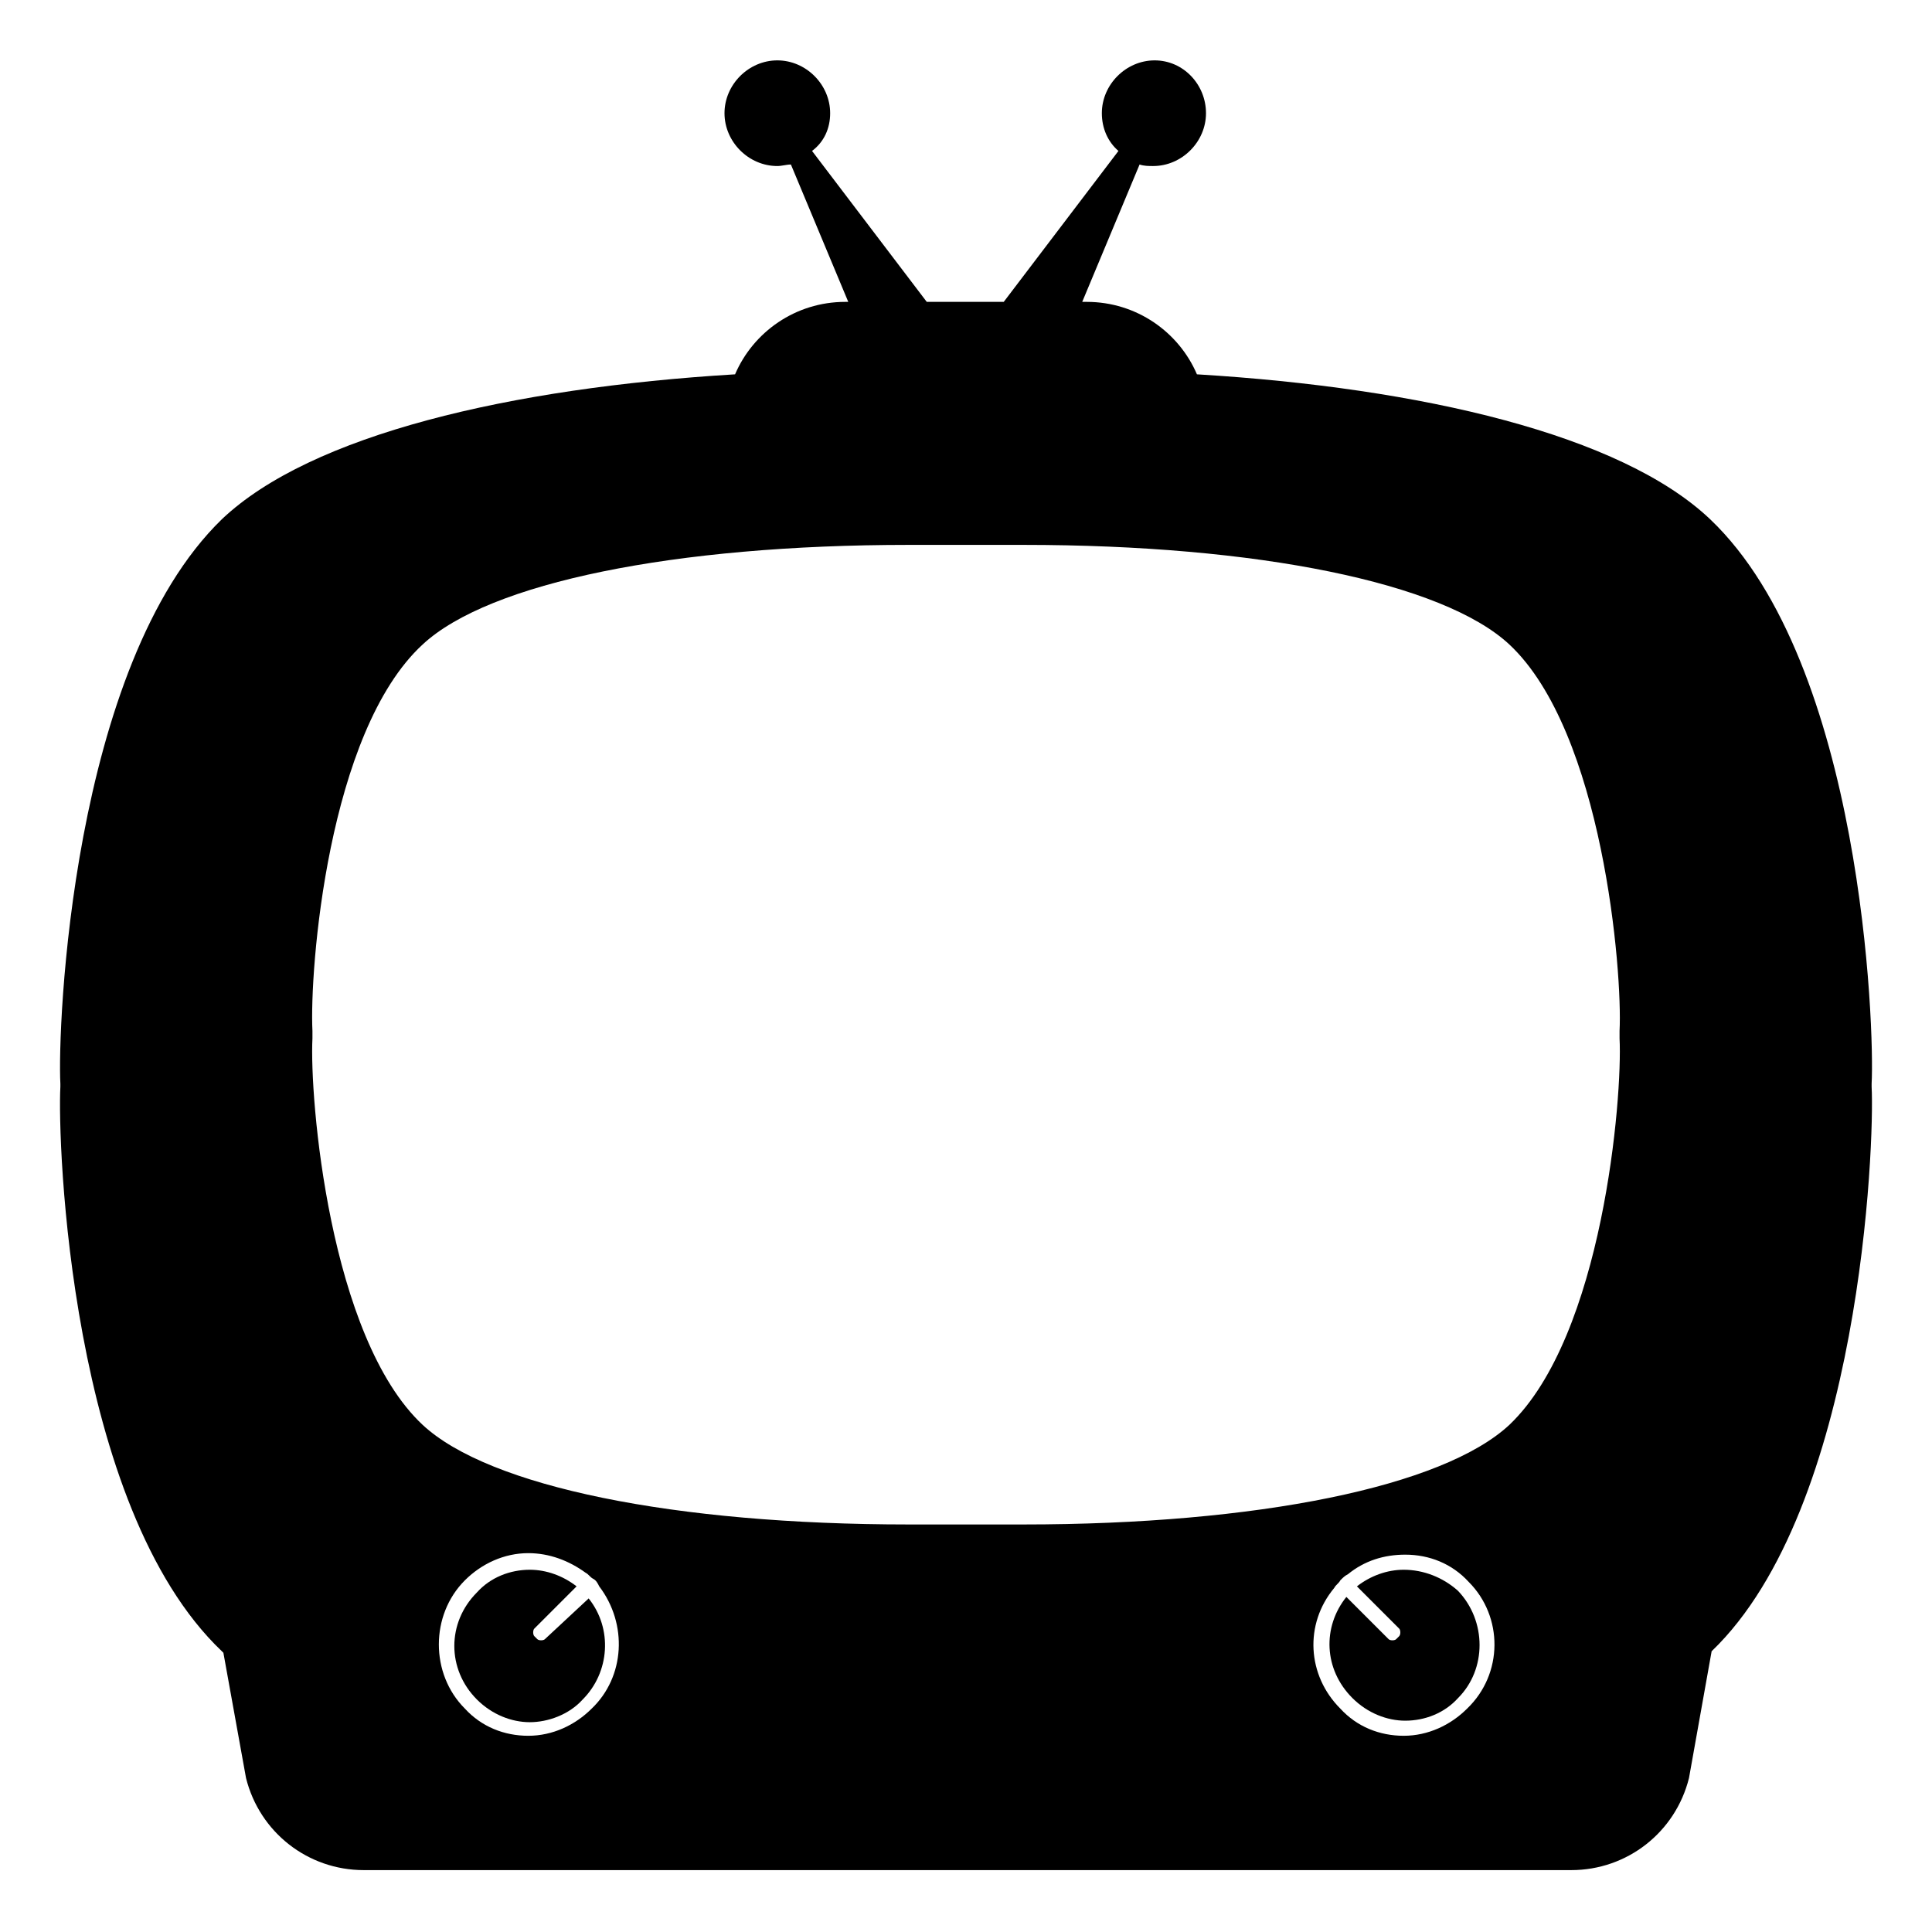
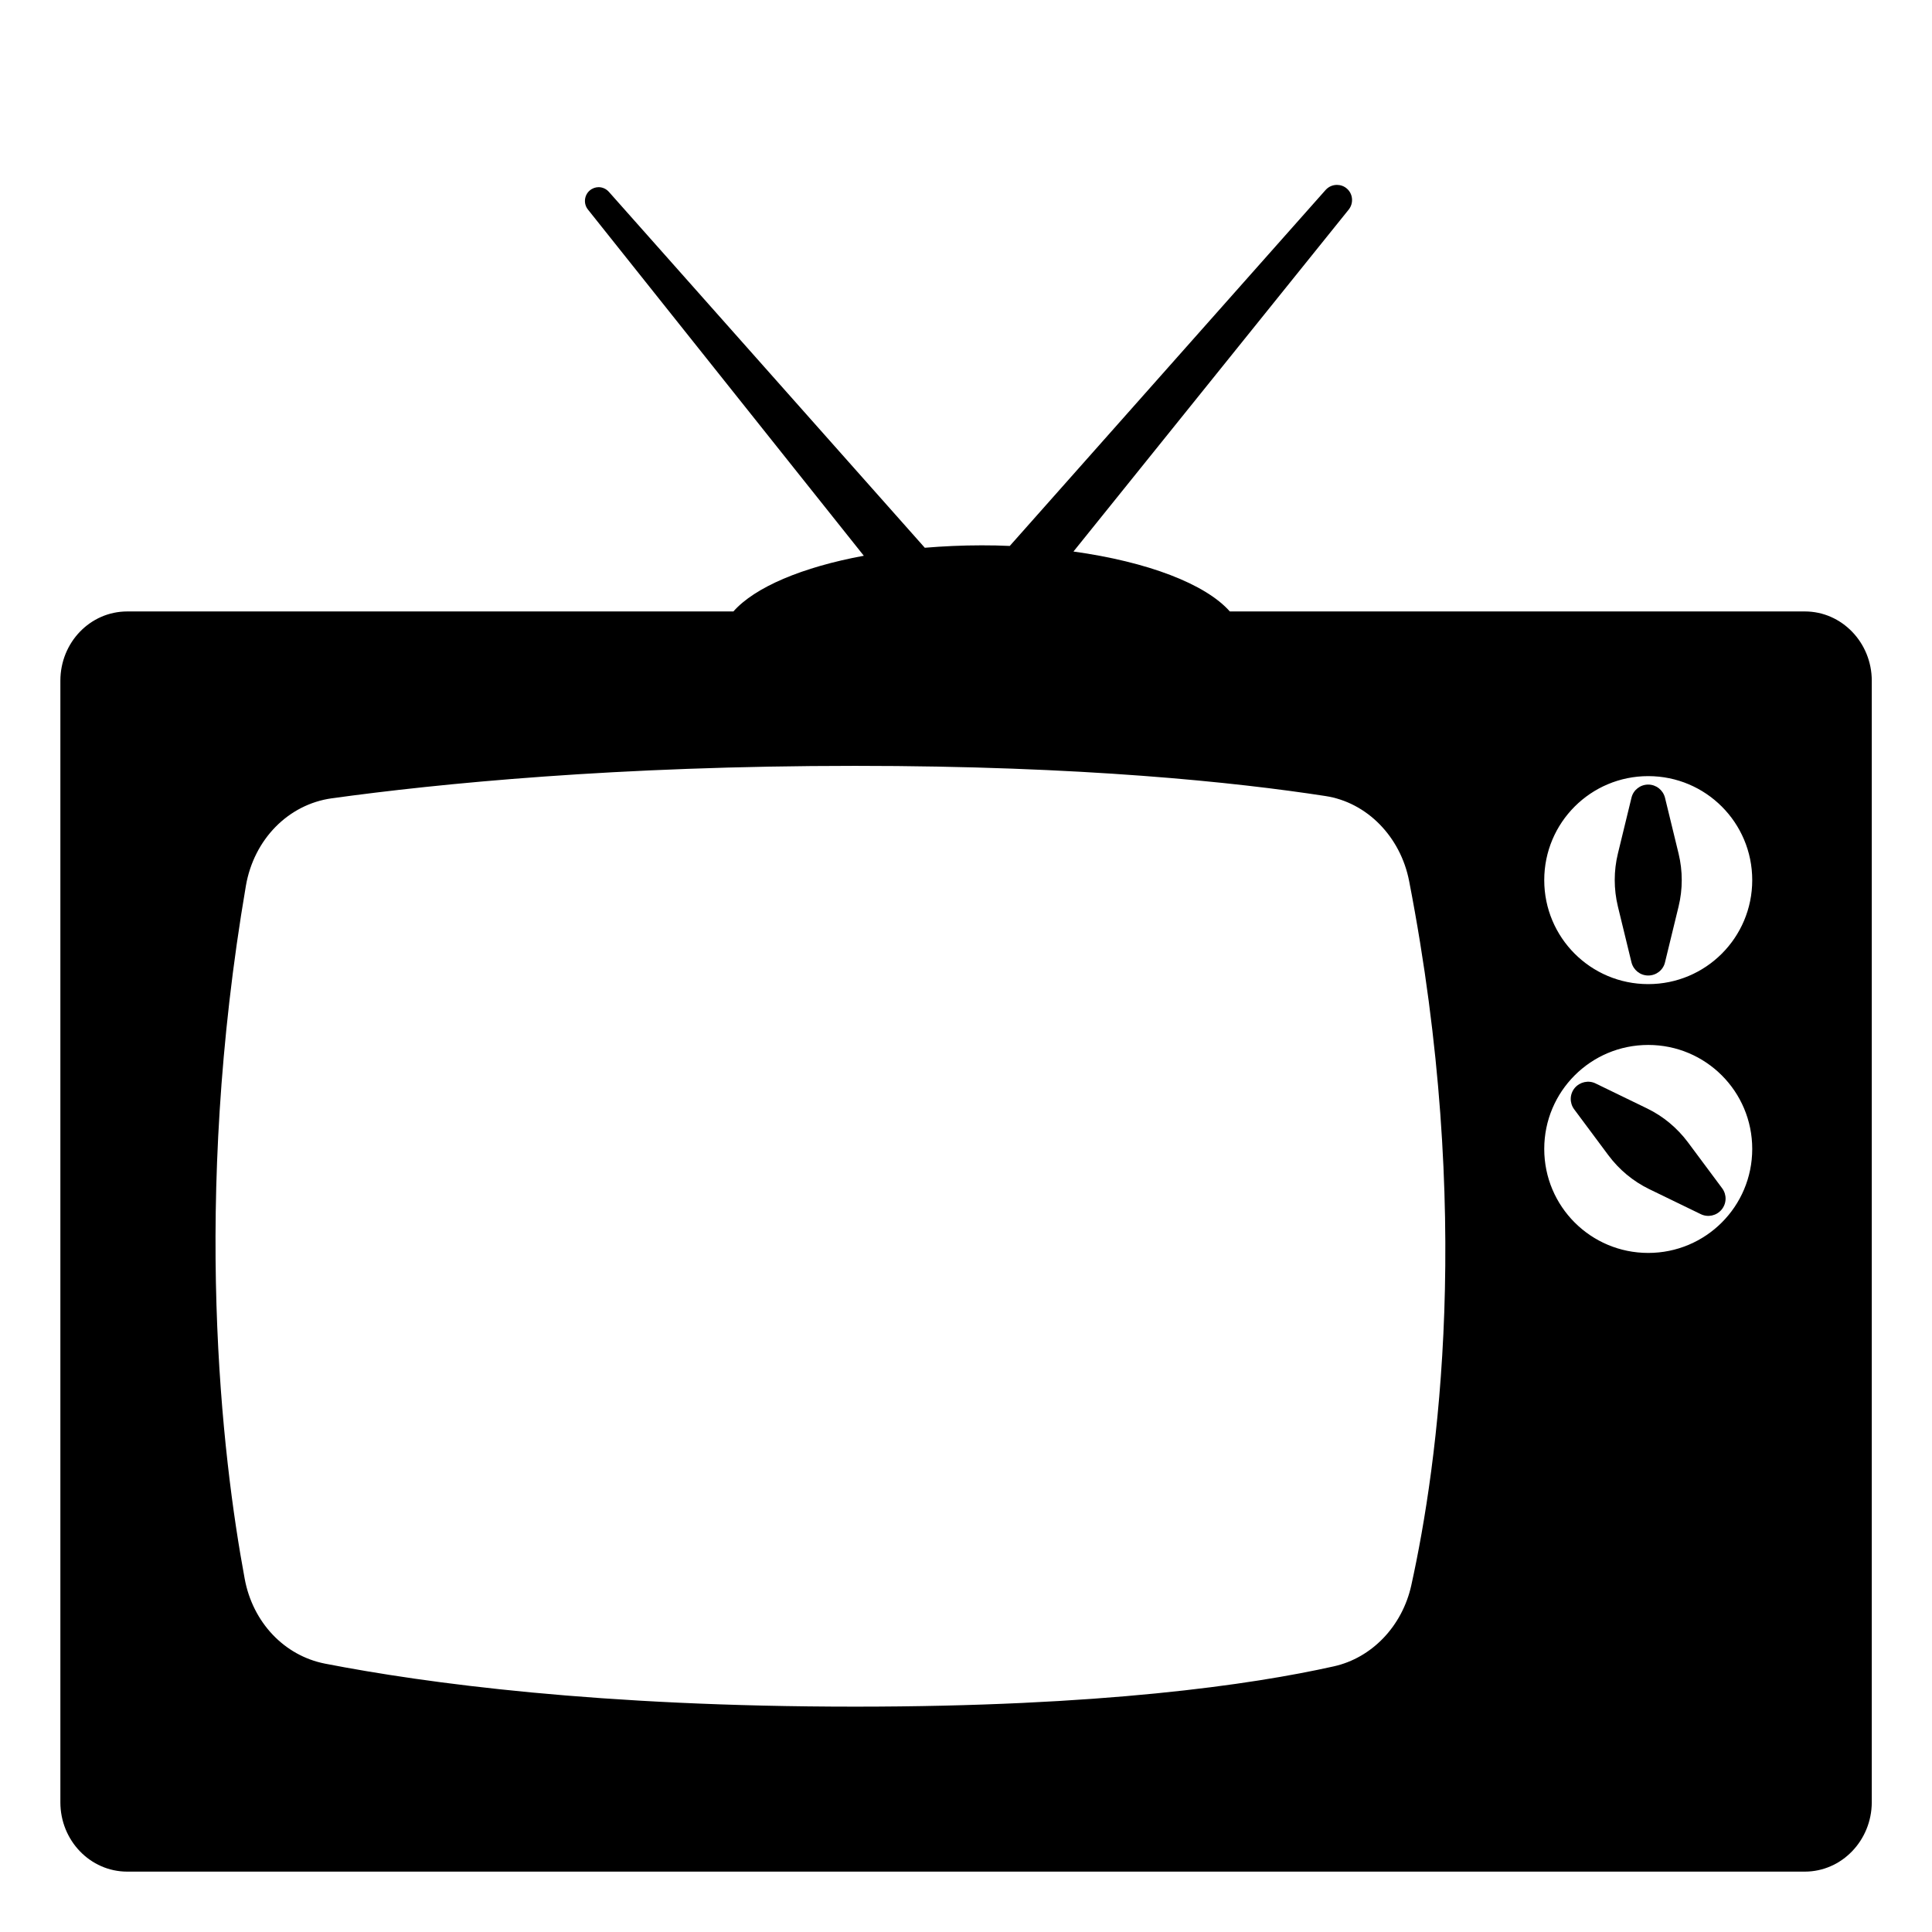
<svg xmlns="http://www.w3.org/2000/svg" viewBox="0 0 128 128">
  <g>
-     <path d="M93,104c-1.1,0-2.2,0.4-3.1,1.1l2.8,2.8c0.1,0.1,0.1,0.4,0,0.5l-0.2,0.2c-0.1,0.1-0.4,0.1-0.5,0l-2.8-2.8 c-1.6,2-1.5,4.8,0.4,6.7c1,1,2.3,1.5,3.5,1.5c1.3,0,2.6-0.5,3.5-1.5c1.9-1.9,1.9-5.1,0-7.1C95.6,104.5,94.3,104,93,104z" />
-     <path d="M36.1,108.6c-0.1,0.1-0.4,0.1-0.5,0l-0.2-0.2c-0.1-0.1-0.1-0.4,0-0.5l2.8-2.8c-0.9-0.7-2-1.1-3.1-1.1 c-1.3,0-2.6,0.5-3.5,1.5c-2,2-2,5.1,0,7.1c1,1,2.3,1.5,3.5,1.5c1.2,0,2.6-0.5,3.5-1.5c1.8-1.8,2-4.7,0.4-6.7L36.1,108.6z" />
-     <path d="M124,71.8c0.2-3.6-0.6-27.8-10.7-37.4c-5.9-5.6-19.1-8.7-34-9.6C78.1,22,75.3,20,72,20h-0.3l3.8-9.1 c0.3,0.1,0.6,0.1,0.9,0.1c1.9,0,3.5-1.6,3.5-3.5S78.4,4,76.5,4S73,5.6,73,7.5c0,1,0.4,1.9,1.1,2.5l-7.6,10h-5.1l-7.6-10 C54.6,9.4,55,8.5,55,7.5C55,5.6,53.4,4,51.5,4S48,5.6,48,7.5s1.6,3.5,3.5,3.5c0.3,0,0.6-0.1,0.9-0.1l3.8,9.1H56 c-3.3,0-6.1,2-7.3,4.8c-14.9,0.9-28.1,4-34,9.6C4.7,44.1,3.8,68.2,4,71.8v0.1V72c-0.2,3.6,0.6,27.8,10.7,37.4c0,0,0,0,0.1,0.1 l1.5,8.3c0.9,3.6,4.1,6.1,7.8,6.1h80c3.7,0,6.9-2.5,7.8-6.1l1.5-8.4c9.9-9.5,10.8-33.7,10.6-37.4V71.8z M39.2,113.2 c-1.1,1.1-2.6,1.8-4.2,1.8s-3.1-0.6-4.2-1.8c-2.3-2.3-2.3-6.2,0-8.5c1.1-1.1,2.6-1.8,4.2-1.8c1.4,0,2.7,0.5,3.8,1.3 c0.2,0.1,0.3,0.3,0.5,0.4c0.2,0.1,0.3,0.3,0.4,0.5C41.6,107.6,41.4,111.1,39.2,113.2z M97.2,113.2c-1.1,1.1-2.6,1.8-4.2,1.8 s-3.1-0.6-4.2-1.8c-2.2-2.2-2.4-5.6-0.4-8c0.1-0.2,0.3-0.3,0.4-0.5c0.2-0.2,0.3-0.3,0.5-0.4c1.1-0.9,2.4-1.3,3.8-1.3 c1.6,0,3.1,0.6,4.2,1.8C99.6,107.1,99.6,110.9,97.2,113.2z M100,94.4c-4.4,4.1-16.7,6.6-32.2,6.6c-1.2,0-2.5,0-3.7,0H64h-0.1 c-1.2,0-2.5,0-3.7,0c-15.5,0-27.8-2.5-32.2-6.6c-6.2-5.8-7.5-21.7-7.3-25.6c0-0.1,0-0.2,0-0.2v-0.3c-0.2-4,1-19.8,7.3-25.6 c4.4-4.1,16.7-6.6,32.2-6.6c1.2,0,2.5,0,3.7,0H64h0.1c1.2,0,2.5,0,3.7,0c15.5,0,27.8,2.5,32.2,6.6c6.2,5.8,7.5,21.7,7.3,25.6 c0,0.1,0,0.2,0,0.2v0.3C107.5,72.7,106.2,88.5,100,94.4z" />
+     <g>
+       <path d="M8.43,122.5c-1.62,0-2.93-1.39-2.93-3.09V45.1c0-1.7,1.31-3.09,2.93-3.09h40.84l0.45-0.51c1.17-1.32,4.08-2.52,7.79-3.21 l2.46-0.45L54,30.36l6.65,7.49l0.75-0.06c1.24-0.1,2.47-0.16,3.64-0.16c0.61,0,1.21,0.01,1.8,0.04l0.72,0.04l7.69-8.66l-6.94,8.62 l2.62,0.36c5.35,0.74,8.38,2.28,9.44,3.48l0.45,0.51h38.78c1.62,0,2.93,1.39,2.93,3.09v74.31c-0.01,1.7-1.33,3.09-2.94,3.09H8.43z M56.65,49.24c-15.87,0-27.72,1.18-34.88,2.16c-3.53,0.49-6.32,3.32-6.96,7.03c-3.62,21.22-1.6,38.2-0.08,46.43 c0.64,3.5,3.2,6.18,6.51,6.83c6.75,1.31,18.37,2.88,35.41,2.88c16.48,0,26.52-1.47,32.05-2.71c3.08-0.69,5.54-3.24,6.27-6.5 c1.8-8.14,4.17-25.11-0.13-47.27c-0.69-3.57-3.42-6.32-6.79-6.84C82.08,50.34,71.79,49.24,56.65,49.24z M109.2,67.73 c-4.63,0-8.39,3.76-8.39,8.39s3.76,8.39,8.39,8.39c4.63,0,8.39-3.76,8.39-8.39S113.83,67.73,109.2,67.73z M109.2,49.92 c-4.63,0-8.39,3.76-8.39,8.39s3.76,8.39,8.39,8.39c4.63,0,8.39-3.76,8.39-8.39S113.83,49.92,109.2,49.92z" />
+       <path d="M65.03,39.13c0.66,0,1.22,0.01,1.72,0.04l1.44,0.07l0.06-0.07l2.46,0.34c4.63,0.64,7.62,1.96,8.53,2.99l0.9,1.01h1.35 h38.1c0.78,0,1.43,0.73,1.43,1.59l0,74.3c0,0.88-0.65,1.6-1.44,1.6H8.43C7.64,121,7,120.29,7,119.41V45.1 c0-0.88,0.64-1.59,1.43-1.59h40.16h1.35l0.9-1.02c0.7-0.8,2.94-1.99,6.93-2.72l2.21-0.41l0.04,0.04l1.49-0.12 C62.72,39.18,63.9,39.13,65.03,39.13 M56.65,116.07c16.61,0,26.78-1.49,32.37-2.74c3.65-0.81,6.56-3.81,7.41-7.64 c1.82-8.25,4.23-25.45-0.12-47.88c-0.81-4.19-4.04-7.42-8.03-8.04c-6.02-0.93-16.39-2.04-31.63-2.04 c-15.95,0-27.88,1.18-35.08,2.18c-4.17,0.58-7.48,3.9-8.23,8.27c-3.66,21.45-1.62,38.62-0.07,46.95c0.75,4.11,3.77,7.26,7.7,8.03 C27.77,114.49,39.49,116.07,56.65,116.07 M104.9,67.21c-3.31,1.6-5.59,4.99-5.59,8.91c0,5.45,4.44,9.89,9.89,9.89 s9.89-4.44,9.89-9.89c0-3.91-2.28-7.3-5.59-8.91c3.31-1.6,5.59-4.99,5.59-8.9c0-5.45-4.44-9.89-9.89-9.89s-9.89,4.44-9.89,9.89 C99.31,62.22,101.59,65.61,104.9,67.21 M88.58,12.25c-0.28,0-0.55,0.11-0.75,0.33L66.9,36.17c-0.61-0.03-1.24-0.04-1.87-0.04 c-1.29,0-2.55,0.06-3.76,0.16L40.34,12.71c-0.18-0.2-0.43-0.31-0.68-0.31c-0.21,0-0.43,0.08-0.6,0.23 c-0.36,0.32-0.41,0.87-0.11,1.25l18.28,22.94c-4.07,0.75-7.22,2.08-8.64,3.69H8.43C5.98,40.51,4,42.56,4,45.1v74.31 c0,2.53,1.98,4.59,4.43,4.59h111.14c2.45,0,4.43-2.06,4.44-4.59V45.1c0-2.53-1.99-4.59-4.43-4.59h-38.1 c-1.62-1.83-5.46-3.29-10.36-3.97l18.24-22.66c0.33-0.42,0.28-1.03-0.12-1.38C89.05,12.33,88.81,12.25,88.58,12.25L88.58,12.25z M56.65,113.07c-16.93,0-28.44-1.55-35.12-2.85c-2.7-0.53-4.79-2.74-5.32-5.63c-1.51-8.14-3.5-24.93,0.08-45.9 c0.53-3.08,2.81-5.4,5.69-5.8c7.1-0.98,18.88-2.15,34.67-2.15c15.08,0,25.27,1.09,31.17,2c2.74,0.42,4.97,2.69,5.54,5.64 c4.25,21.91,1.91,38.64,0.14,46.66c-0.6,2.7-2.61,4.8-5.13,5.36C82.91,111.62,72.97,113.07,56.65,113.07L56.65,113.07z M109.2,65.2c-3.81,0-6.89-3.08-6.89-6.89c0-3.81,3.08-6.89,6.89-6.89s6.89,3.08,6.89,6.89C116.09,62.12,113.01,65.2,109.2,65.2 L109.2,65.2z M109.2,83.01c-3.81,0-6.89-3.08-6.89-6.89s3.08-6.89,6.89-6.89s6.89,3.08,6.89,6.89S113.01,83.01,109.2,83.01 L109.2,83.01z" />
+     </g>
+     <path d="M110.31,52.85c-0.13-0.51-0.59-0.87-1.11-0.87c-0.53,0-0.99,0.36-1.11,0.87l-0.9,3.7c-0.28,1.15-0.28,2.35,0,3.51l0.9,3.7 c0.13,0.51,0.58,0.87,1.11,0.87c0.53,0,0.99-0.36,1.11-0.87l0.9-3.7c0.28-1.15,0.28-2.35,0-3.51L110.31,52.85z" />
+     <path d="M109.13,73.44l-3.42-1.66c-0.47-0.23-1.04-0.1-1.38,0.3c-0.34,0.41-0.35,0.99-0.04,1.41l2.27,3.05 c0.71,0.95,1.63,1.72,2.7,2.24l3.42,1.66c0.47,0.23,1.04,0.11,1.38-0.3c0.34-0.41,0.35-0.99,0.04-1.41l-2.27-3.05 C111.12,74.73,110.2,73.96,109.13,73.44z" />
  </g>
</svg>
